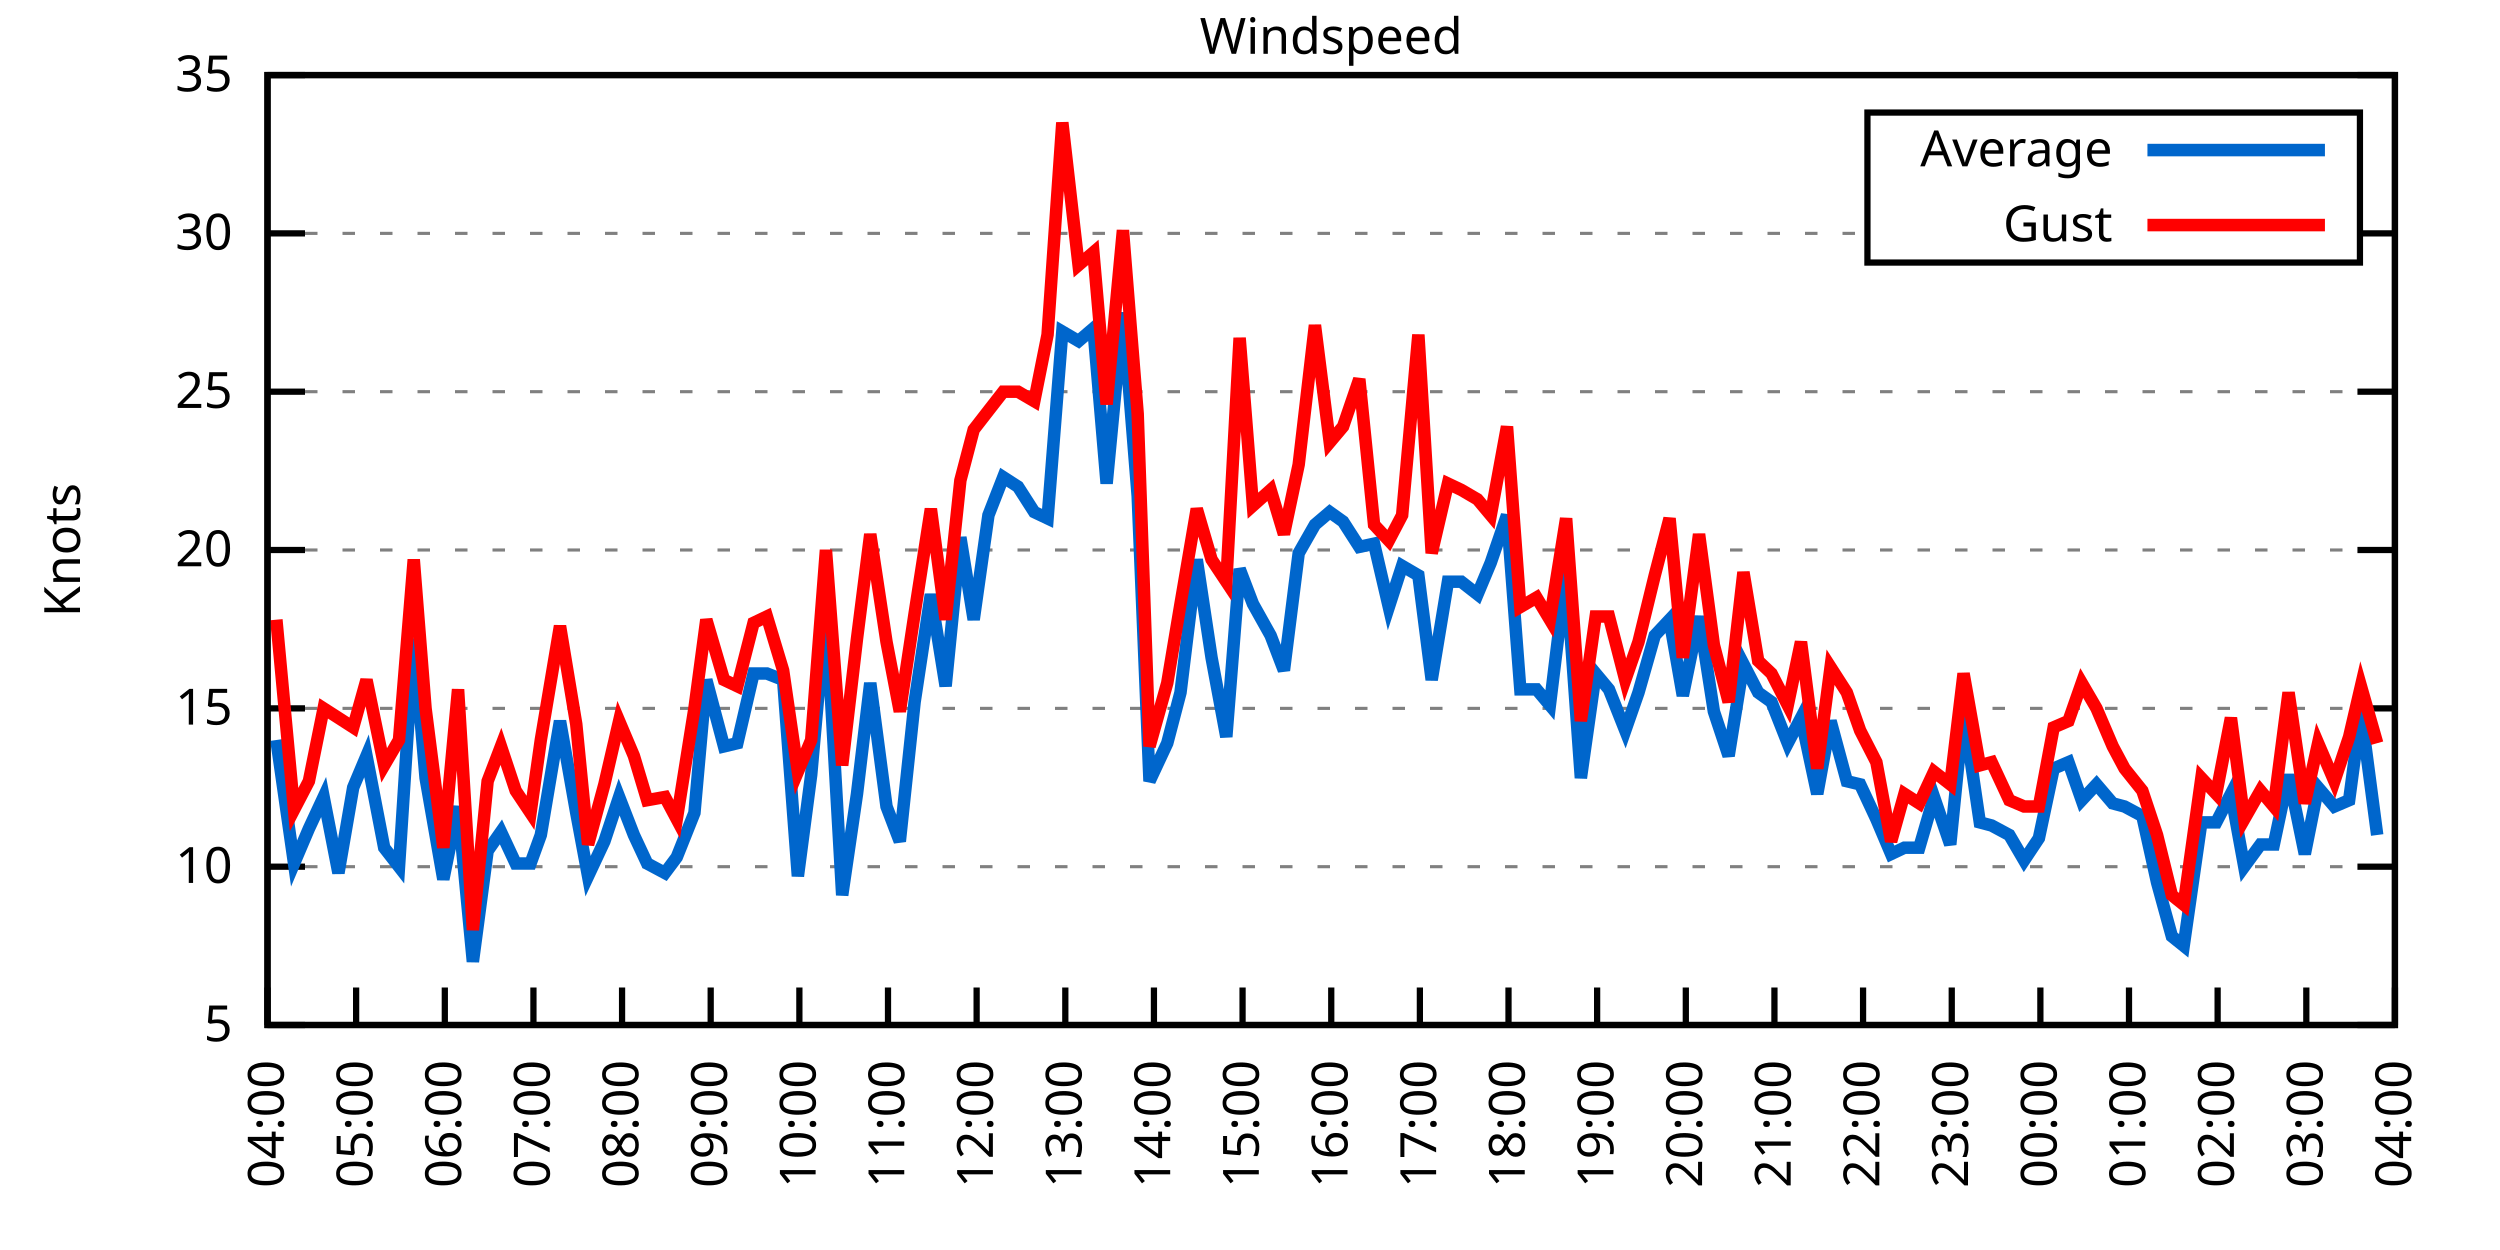
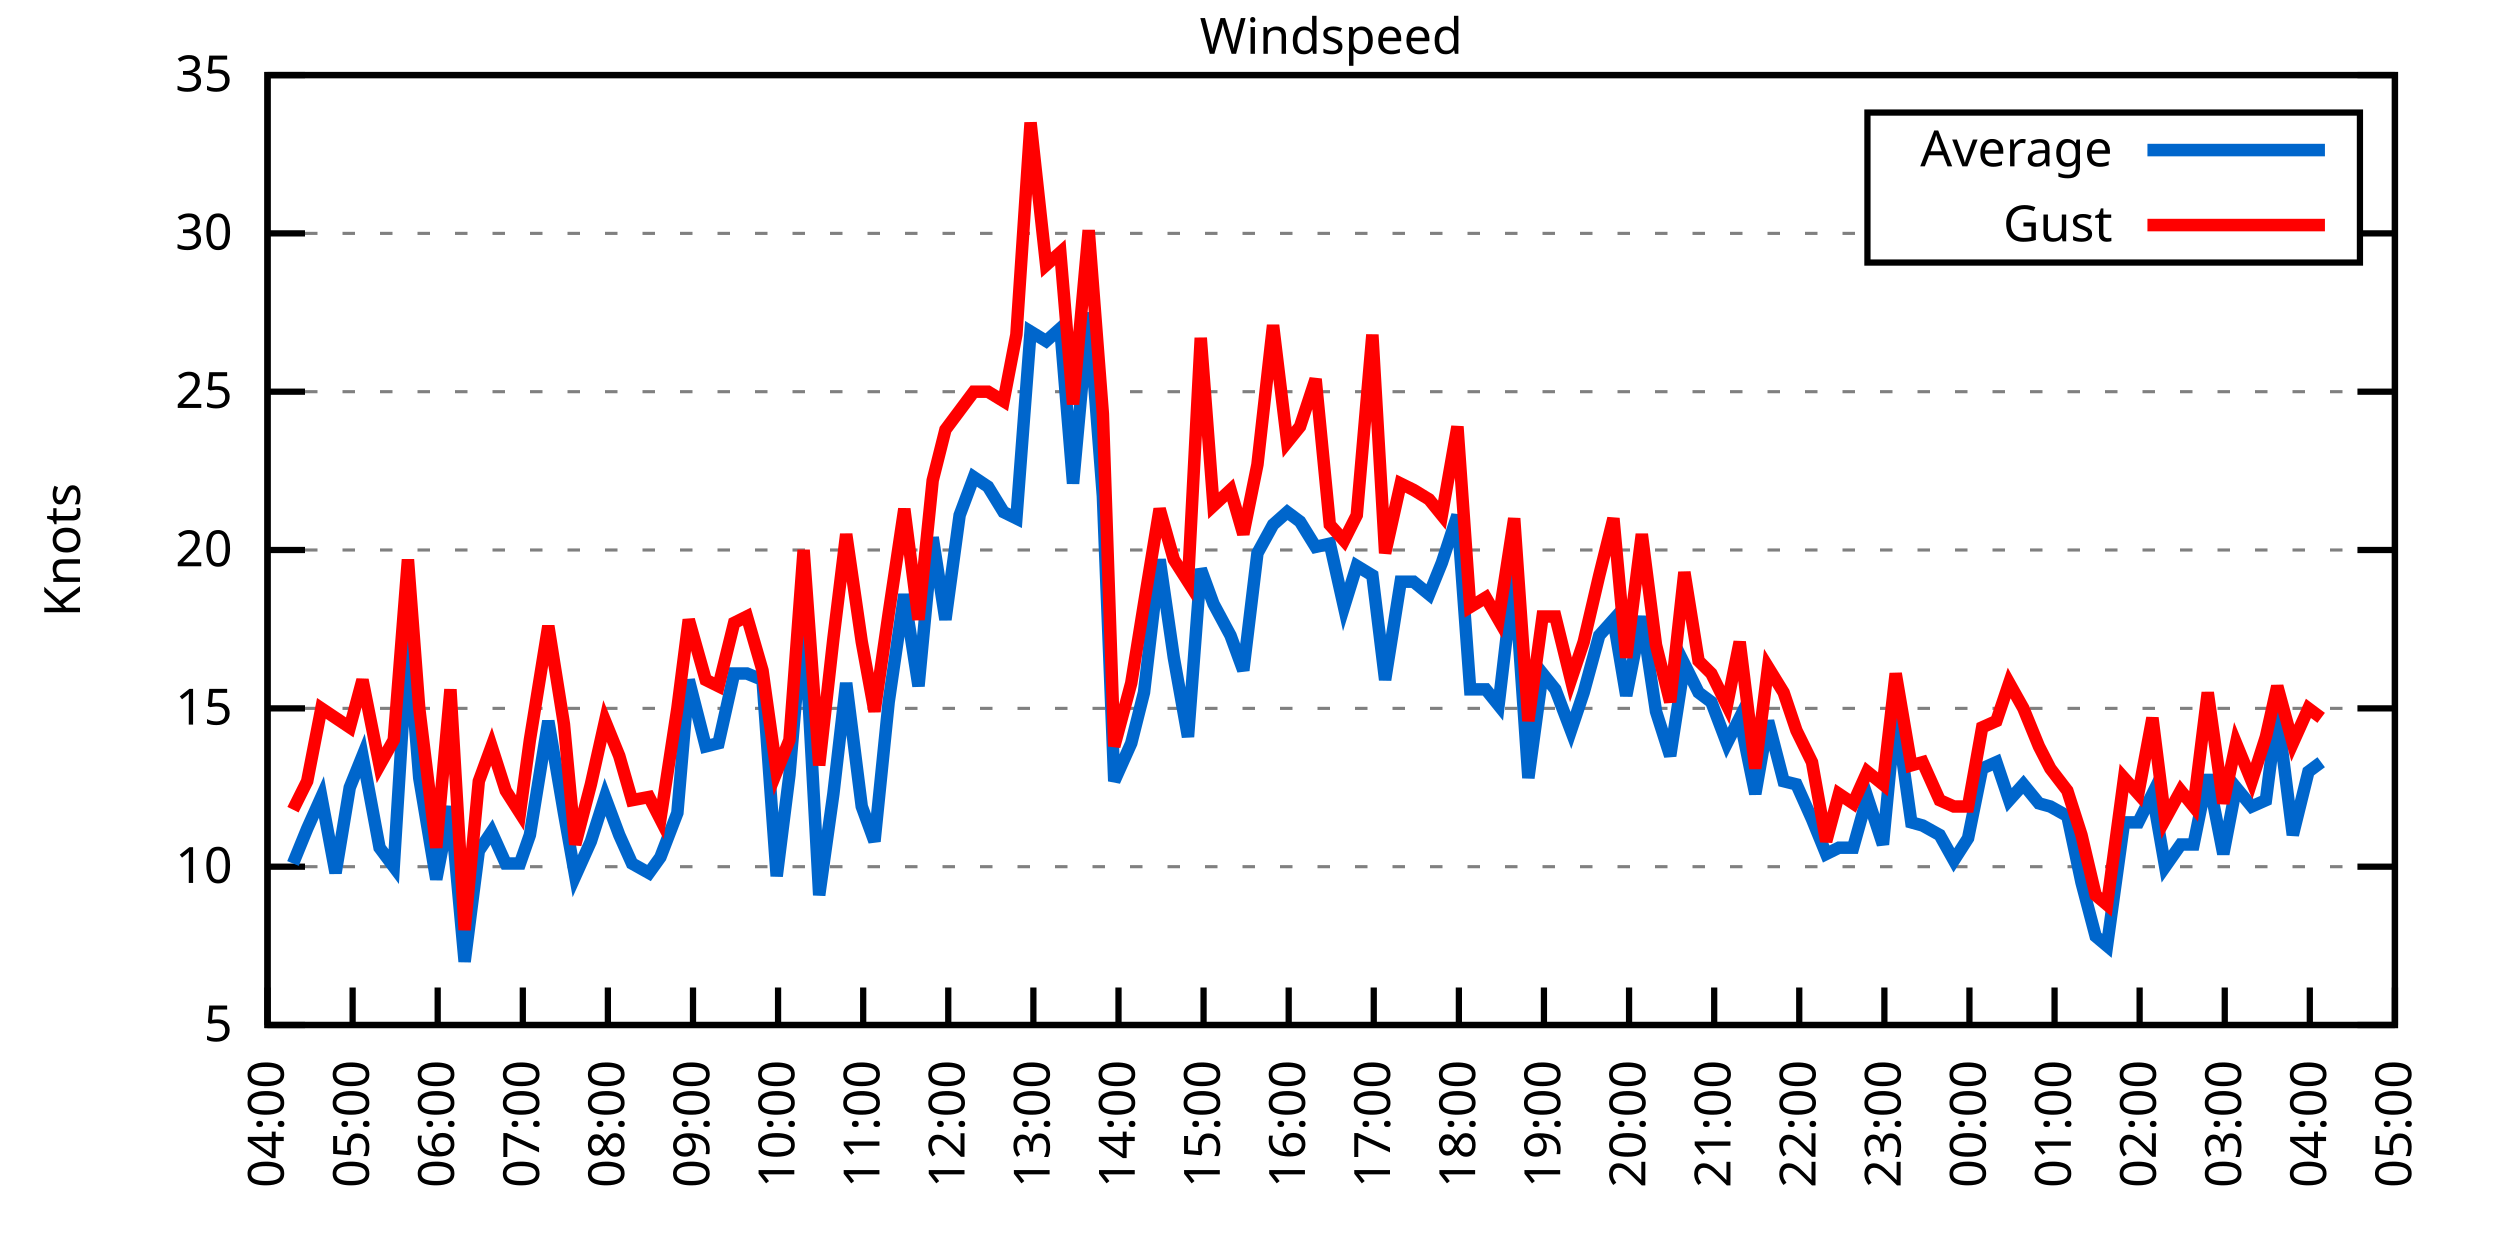
<svg xmlns="http://www.w3.org/2000/svg" xmlns:xlink="http://www.w3.org/1999/xlink" width="400" height="200" viewBox="0 0 400 200">
  <g id="gnuplot_canvas">
    <rect x="0" y="0" width="400" height="200" fill="none" />
    <defs>
      <circle id="gpDot" r="0.5" stroke-width="0.5" stroke="currentColor" />
      <path id="gpPt0" stroke-width="0.333" stroke="currentColor" d="M-1,0 h2 M0,-1 v2" />
      <path id="gpPt1" stroke-width="0.333" stroke="currentColor" d="M-1,-1 L1,1 M1,-1 L-1,1" />
      <path id="gpPt2" stroke-width="0.333" stroke="currentColor" d="M-1,0 L1,0 M0,-1 L0,1 M-1,-1 L1,1 M-1,1 L1,-1" />
      <rect id="gpPt3" stroke-width="0.333" stroke="currentColor" x="-1" y="-1" width="2" height="2" />
      <rect id="gpPt4" stroke-width="0.333" stroke="currentColor" fill="currentColor" x="-1" y="-1" width="2" height="2" />
      <circle id="gpPt5" stroke-width="0.333" stroke="currentColor" cx="0" cy="0" r="1" />
      <use xlink:href="#gpPt5" id="gpPt6" fill="currentColor" stroke="none" />
      <path id="gpPt7" stroke-width="0.333" stroke="currentColor" d="M0,-1.33 L-1.33,0.67 L1.33,0.67 z" />
      <use xlink:href="#gpPt7" id="gpPt8" fill="currentColor" stroke="none" />
      <use xlink:href="#gpPt7" id="gpPt9" stroke="currentColor" transform="rotate(180)" />
      <use xlink:href="#gpPt9" id="gpPt10" fill="currentColor" stroke="none" />
      <use xlink:href="#gpPt3" id="gpPt11" stroke="currentColor" transform="rotate(45)" />
      <use xlink:href="#gpPt11" id="gpPt12" fill="currentColor" stroke="none" />
      <path id="gpPt13" stroke-width="0.333" stroke="currentColor" d="M0,1.330 L1.265,0.411 L0.782,-1.067 L-0.782,-1.076 L-1.265,0.411 z" />
      <use xlink:href="#gpPt13" id="gpPt14" fill="currentColor" stroke="none" />
      <filter id="textbox" filterUnits="objectBoundingBox" x="0" y="0" height="1" width="1">
        <feFlood flood-color="white" flood-opacity="1" result="bgnd" />
        <feComposite in="SourceGraphic" in2="bgnd" operator="atop" />
      </filter>
      <filter id="greybox" filterUnits="objectBoundingBox" x="0" y="0" height="1" width="1">
        <feFlood flood-color="lightgrey" flood-opacity="1" result="grey" />
        <feComposite in="SourceGraphic" in2="grey" operator="atop" />
      </filter>
    </defs>
    <g fill="none" color="white" stroke="currentColor" stroke-width="1.00" stroke-linecap="butt" stroke-linejoin="miter">
</g>
    <g fill="none" color="black" stroke="currentColor" stroke-width="1.00" stroke-linecap="butt" stroke-linejoin="miter">
      <g stroke="none" shape-rendering="crispEdges">
        <polygon fill="rgb(255, 255, 255)" points="42.80,164.00 383.18,164.00 383.18,12.02 42.80,12.02 " />
      </g>
    </g>
    <g fill="none" color="black" stroke="currentColor" stroke-width="1.00" stroke-linecap="butt" stroke-linejoin="miter">
</g>
    <g fill="none" color="black" stroke="black" stroke-width="0.50" stroke-linecap="butt" stroke-linejoin="miter">
</g>
    <g fill="none" color="gray" stroke="currentColor" stroke-width="0.50" stroke-linecap="butt" stroke-linejoin="miter">
      <path stroke="gray" stroke-dasharray="2,4" class="gridline" d="M42.80,164.00 L383.19,164.00  " />
    </g>
    <g fill="none" color="gray" stroke="gray" stroke-width="1.00" stroke-linecap="butt" stroke-linejoin="miter">
</g>
    <g fill="none" color="black" stroke="currentColor" stroke-width="1.00" stroke-linecap="butt" stroke-linejoin="miter">
      <path stroke="black" d="M42.80,164.00 L48.80,164.00 M383.19,164.00 L377.19,164.00  " />
      <g transform="translate(37.20,166.60)" stroke="none" fill="black" font-family="Sans" font-size="8.00" text-anchor="end">
        <text>
          <tspan font-family="Sans"> 5</tspan>
        </text>
      </g>
    </g>
    <g fill="none" color="black" stroke="currentColor" stroke-width="1.00" stroke-linecap="butt" stroke-linejoin="miter">
</g>
    <g fill="none" color="black" stroke="black" stroke-width="0.50" stroke-linecap="butt" stroke-linejoin="miter">
</g>
    <g fill="none" color="gray" stroke="currentColor" stroke-width="0.50" stroke-linecap="butt" stroke-linejoin="miter">
      <path stroke="gray" stroke-dasharray="2,4" class="gridline" d="M42.80,138.67 L383.19,138.67  " />
    </g>
    <g fill="none" color="gray" stroke="gray" stroke-width="1.00" stroke-linecap="butt" stroke-linejoin="miter">
</g>
    <g fill="none" color="black" stroke="currentColor" stroke-width="1.00" stroke-linecap="butt" stroke-linejoin="miter">
      <path stroke="black" d="M42.80,138.67 L48.80,138.67 M383.19,138.67 L377.19,138.67  " />
      <g transform="translate(37.20,141.27)" stroke="none" fill="black" font-family="Sans" font-size="8.00" text-anchor="end">
        <text>
          <tspan font-family="Sans"> 10</tspan>
        </text>
      </g>
    </g>
    <g fill="none" color="black" stroke="currentColor" stroke-width="1.00" stroke-linecap="butt" stroke-linejoin="miter">
</g>
    <g fill="none" color="black" stroke="black" stroke-width="0.50" stroke-linecap="butt" stroke-linejoin="miter">
</g>
    <g fill="none" color="gray" stroke="currentColor" stroke-width="0.50" stroke-linecap="butt" stroke-linejoin="miter">
      <path stroke="gray" stroke-dasharray="2,4" class="gridline" d="M42.80,113.34 L383.19,113.34  " />
    </g>
    <g fill="none" color="gray" stroke="gray" stroke-width="1.00" stroke-linecap="butt" stroke-linejoin="miter">
</g>
    <g fill="none" color="black" stroke="currentColor" stroke-width="1.00" stroke-linecap="butt" stroke-linejoin="miter">
      <path stroke="black" d="M42.80,113.34 L48.80,113.34 M383.19,113.34 L377.19,113.34  " />
      <g transform="translate(37.20,115.94)" stroke="none" fill="black" font-family="Sans" font-size="8.00" text-anchor="end">
        <text>
          <tspan font-family="Sans"> 15</tspan>
        </text>
      </g>
    </g>
    <g fill="none" color="black" stroke="currentColor" stroke-width="1.00" stroke-linecap="butt" stroke-linejoin="miter">
</g>
    <g fill="none" color="black" stroke="black" stroke-width="0.50" stroke-linecap="butt" stroke-linejoin="miter">
</g>
    <g fill="none" color="gray" stroke="currentColor" stroke-width="0.50" stroke-linecap="butt" stroke-linejoin="miter">
      <path stroke="gray" stroke-dasharray="2,4" class="gridline" d="M42.80,88.00 L383.19,88.00  " />
    </g>
    <g fill="none" color="gray" stroke="gray" stroke-width="1.00" stroke-linecap="butt" stroke-linejoin="miter">
</g>
    <g fill="none" color="black" stroke="currentColor" stroke-width="1.00" stroke-linecap="butt" stroke-linejoin="miter">
      <path stroke="black" d="M42.80,88.00 L48.80,88.00 M383.19,88.00 L377.19,88.00  " />
      <g transform="translate(37.20,90.60)" stroke="none" fill="black" font-family="Sans" font-size="8.00" text-anchor="end">
        <text>
          <tspan font-family="Sans"> 20</tspan>
        </text>
      </g>
    </g>
    <g fill="none" color="black" stroke="currentColor" stroke-width="1.00" stroke-linecap="butt" stroke-linejoin="miter">
</g>
    <g fill="none" color="black" stroke="black" stroke-width="0.50" stroke-linecap="butt" stroke-linejoin="miter">
</g>
    <g fill="none" color="gray" stroke="currentColor" stroke-width="0.50" stroke-linecap="butt" stroke-linejoin="miter">
      <path stroke="gray" stroke-dasharray="2,4" class="gridline" d="M42.80,62.67 L383.19,62.67  " />
    </g>
    <g fill="none" color="gray" stroke="gray" stroke-width="1.00" stroke-linecap="butt" stroke-linejoin="miter">
</g>
    <g fill="none" color="black" stroke="currentColor" stroke-width="1.00" stroke-linecap="butt" stroke-linejoin="miter">
      <path stroke="black" d="M42.80,62.67 L48.80,62.67 M383.19,62.67 L377.19,62.67  " />
      <g transform="translate(37.20,65.27)" stroke="none" fill="black" font-family="Sans" font-size="8.00" text-anchor="end">
        <text>
          <tspan font-family="Sans"> 25</tspan>
        </text>
      </g>
    </g>
    <g fill="none" color="black" stroke="currentColor" stroke-width="1.00" stroke-linecap="butt" stroke-linejoin="miter">
</g>
    <g fill="none" color="black" stroke="black" stroke-width="0.50" stroke-linecap="butt" stroke-linejoin="miter">
</g>
    <g fill="none" color="gray" stroke="currentColor" stroke-width="0.50" stroke-linecap="butt" stroke-linejoin="miter">
      <path stroke="gray" stroke-dasharray="2,4" class="gridline" d="M42.80,37.34 L298.79,37.34 M377.59,37.34 L383.19,37.34  " />
    </g>
    <g fill="none" color="gray" stroke="gray" stroke-width="1.00" stroke-linecap="butt" stroke-linejoin="miter">
</g>
    <g fill="none" color="black" stroke="currentColor" stroke-width="1.00" stroke-linecap="butt" stroke-linejoin="miter">
      <path stroke="black" d="M42.80,37.34 L48.80,37.34 M383.19,37.34 L377.19,37.34  " />
      <g transform="translate(37.20,39.94)" stroke="none" fill="black" font-family="Sans" font-size="8.00" text-anchor="end">
        <text>
          <tspan font-family="Sans"> 30</tspan>
        </text>
      </g>
    </g>
    <g fill="none" color="black" stroke="currentColor" stroke-width="1.00" stroke-linecap="butt" stroke-linejoin="miter">
</g>
    <g fill="none" color="black" stroke="black" stroke-width="0.50" stroke-linecap="butt" stroke-linejoin="miter">
</g>
    <g fill="none" color="gray" stroke="currentColor" stroke-width="0.50" stroke-linecap="butt" stroke-linejoin="miter">
      <path stroke="gray" stroke-dasharray="2,4" class="gridline" d="M42.80,12.01 L383.19,12.01  " />
    </g>
    <g fill="none" color="gray" stroke="gray" stroke-width="1.00" stroke-linecap="butt" stroke-linejoin="miter">
</g>
    <g fill="none" color="black" stroke="currentColor" stroke-width="1.00" stroke-linecap="butt" stroke-linejoin="miter">
      <path stroke="black" d="M42.80,12.01 L48.80,12.01 M383.19,12.01 L377.19,12.01  " />
      <g transform="translate(37.20,14.61)" stroke="none" fill="black" font-family="Sans" font-size="8.00" text-anchor="end">
        <text>
          <tspan font-family="Sans"> 35</tspan>
        </text>
      </g>
    </g>
    <g fill="none" color="black" stroke="currentColor" stroke-width="1.00" stroke-linecap="butt" stroke-linejoin="miter">
      <path stroke="black" d="M42.80,164.00 L42.80,158.00  " />
      <g transform="translate(45.40,169.60) rotate(270.00)" stroke="none" fill="black" font-family="Sans" font-size="8.00" text-anchor="end">
        <text>
          <tspan font-family="Sans">04:00</tspan>
        </text>
      </g>
    </g>
    <g fill="none" color="black" stroke="currentColor" stroke-width="1.00" stroke-linecap="butt" stroke-linejoin="miter">
-       <path stroke="black" d="M56.98,164.00 L56.98,158.00  " />
-       <g transform="translate(59.58,169.60) rotate(270.00)" stroke="none" fill="black" font-family="Sans" font-size="8.00" text-anchor="end">
+       <path stroke="black" d="M56.42,164.00 L56.42,158.00  " />
+       <g transform="translate(59.02,169.60) rotate(270.00)" stroke="none" fill="black" font-family="Sans" font-size="8.00" text-anchor="end">
        <text>
          <tspan font-family="Sans">05:00</tspan>
        </text>
      </g>
    </g>
    <g fill="none" color="black" stroke="currentColor" stroke-width="1.00" stroke-linecap="butt" stroke-linejoin="miter">
-       <path stroke="black" d="M71.17,164.00 L71.17,158.00  " />
-       <g transform="translate(73.77,169.60) rotate(270.00)" stroke="none" fill="black" font-family="Sans" font-size="8.00" text-anchor="end">
+       <path stroke="black" d="M70.03,164.00 L70.03,158.00  " />
+       <g transform="translate(72.63,169.60) rotate(270.00)" stroke="none" fill="black" font-family="Sans" font-size="8.00" text-anchor="end">
        <text>
          <tspan font-family="Sans">06:00</tspan>
        </text>
      </g>
    </g>
    <g fill="none" color="black" stroke="currentColor" stroke-width="1.00" stroke-linecap="butt" stroke-linejoin="miter">
-       <path stroke="black" d="M85.35,164.00 L85.35,158.00  " />
-       <g transform="translate(87.95,169.60) rotate(270.00)" stroke="none" fill="black" font-family="Sans" font-size="8.00" text-anchor="end">
+       <path stroke="black" d="M83.65,164.00 L83.65,158.00  " />
+       <g transform="translate(86.25,169.60) rotate(270.00)" stroke="none" fill="black" font-family="Sans" font-size="8.00" text-anchor="end">
        <text>
          <tspan font-family="Sans">07:00</tspan>
        </text>
      </g>
    </g>
    <g fill="none" color="black" stroke="currentColor" stroke-width="1.00" stroke-linecap="butt" stroke-linejoin="miter">
-       <path stroke="black" d="M99.53,164.00 L99.53,158.00  " />
-       <g transform="translate(102.13,169.60) rotate(270.00)" stroke="none" fill="black" font-family="Sans" font-size="8.00" text-anchor="end">
+       <path stroke="black" d="M97.26,164.00 L97.26,158.00  " />
+       <g transform="translate(99.86,169.60) rotate(270.00)" stroke="none" fill="black" font-family="Sans" font-size="8.00" text-anchor="end">
        <text>
          <tspan font-family="Sans">08:00</tspan>
        </text>
      </g>
    </g>
    <g fill="none" color="black" stroke="currentColor" stroke-width="1.00" stroke-linecap="butt" stroke-linejoin="miter">
-       <path stroke="black" d="M113.71,164.00 L113.71,158.00  " />
-       <g transform="translate(116.31,169.60) rotate(270.00)" stroke="none" fill="black" font-family="Sans" font-size="8.00" text-anchor="end">
+       <path stroke="black" d="M110.88,164.00 L110.88,158.00  " />
+       <g transform="translate(113.48,169.60) rotate(270.00)" stroke="none" fill="black" font-family="Sans" font-size="8.00" text-anchor="end">
        <text>
          <tspan font-family="Sans">09:00</tspan>
        </text>
      </g>
    </g>
    <g fill="none" color="black" stroke="currentColor" stroke-width="1.00" stroke-linecap="butt" stroke-linejoin="miter">
-       <path stroke="black" d="M127.90,164.00 L127.90,158.00  " />
-       <g transform="translate(130.50,169.60) rotate(270.00)" stroke="none" fill="black" font-family="Sans" font-size="8.00" text-anchor="end">
+       <path stroke="black" d="M124.49,164.00 L124.49,158.00  " />
+       <g transform="translate(127.09,169.60) rotate(270.00)" stroke="none" fill="black" font-family="Sans" font-size="8.00" text-anchor="end">
        <text>
          <tspan font-family="Sans">10:00</tspan>
        </text>
      </g>
    </g>
    <g fill="none" color="black" stroke="currentColor" stroke-width="1.00" stroke-linecap="butt" stroke-linejoin="miter">
-       <path stroke="black" d="M142.08,164.00 L142.08,158.00  " />
-       <g transform="translate(144.68,169.60) rotate(270.00)" stroke="none" fill="black" font-family="Sans" font-size="8.00" text-anchor="end">
+       <path stroke="black" d="M138.11,164.00 L138.11,158.00  " />
+       <g transform="translate(140.71,169.60) rotate(270.00)" stroke="none" fill="black" font-family="Sans" font-size="8.00" text-anchor="end">
        <text>
          <tspan font-family="Sans">11:00</tspan>
        </text>
      </g>
    </g>
    <g fill="none" color="black" stroke="currentColor" stroke-width="1.00" stroke-linecap="butt" stroke-linejoin="miter">
-       <path stroke="black" d="M156.26,164.00 L156.26,158.00  " />
-       <g transform="translate(158.86,169.60) rotate(270.00)" stroke="none" fill="black" font-family="Sans" font-size="8.00" text-anchor="end">
+       <path stroke="black" d="M151.72,164.00 L151.72,158.00  " />
+       <g transform="translate(154.32,169.60) rotate(270.00)" stroke="none" fill="black" font-family="Sans" font-size="8.00" text-anchor="end">
        <text>
          <tspan font-family="Sans">12:00</tspan>
        </text>
      </g>
    </g>
    <g fill="none" color="black" stroke="currentColor" stroke-width="1.00" stroke-linecap="butt" stroke-linejoin="miter">
-       <path stroke="black" d="M170.45,164.00 L170.45,158.00  " />
-       <g transform="translate(173.05,169.60) rotate(270.00)" stroke="none" fill="black" font-family="Sans" font-size="8.00" text-anchor="end">
+       <path stroke="black" d="M165.34,164.00 L165.34,158.00  " />
+       <g transform="translate(167.94,169.60) rotate(270.00)" stroke="none" fill="black" font-family="Sans" font-size="8.00" text-anchor="end">
        <text>
          <tspan font-family="Sans">13:00</tspan>
        </text>
      </g>
    </g>
    <g fill="none" color="black" stroke="currentColor" stroke-width="1.00" stroke-linecap="butt" stroke-linejoin="miter">
-       <path stroke="black" d="M184.63,164.00 L184.63,158.00  " />
-       <g transform="translate(187.23,169.60) rotate(270.00)" stroke="none" fill="black" font-family="Sans" font-size="8.00" text-anchor="end">
+       <path stroke="black" d="M178.96,164.00 L178.96,158.00  " />
+       <g transform="translate(181.56,169.60) rotate(270.00)" stroke="none" fill="black" font-family="Sans" font-size="8.00" text-anchor="end">
        <text>
          <tspan font-family="Sans">14:00</tspan>
        </text>
      </g>
    </g>
    <g fill="none" color="black" stroke="currentColor" stroke-width="1.00" stroke-linecap="butt" stroke-linejoin="miter">
-       <path stroke="black" d="M198.81,164.00 L198.81,158.00  " />
-       <g transform="translate(201.41,169.60) rotate(270.00)" stroke="none" fill="black" font-family="Sans" font-size="8.00" text-anchor="end">
+       <path stroke="black" d="M192.57,164.00 L192.57,158.00  " />
+       <g transform="translate(195.17,169.60) rotate(270.00)" stroke="none" fill="black" font-family="Sans" font-size="8.00" text-anchor="end">
        <text>
          <tspan font-family="Sans">15:00</tspan>
        </text>
      </g>
    </g>
    <g fill="none" color="black" stroke="currentColor" stroke-width="1.00" stroke-linecap="butt" stroke-linejoin="miter">
-       <path stroke="black" d="M213.00,164.00 L213.00,158.00  " />
-       <g transform="translate(215.60,169.60) rotate(270.00)" stroke="none" fill="black" font-family="Sans" font-size="8.00" text-anchor="end">
+       <path stroke="black" d="M206.19,164.00 L206.19,158.00  " />
+       <g transform="translate(208.79,169.60) rotate(270.00)" stroke="none" fill="black" font-family="Sans" font-size="8.00" text-anchor="end">
        <text>
          <tspan font-family="Sans">16:00</tspan>
        </text>
      </g>
    </g>
    <g fill="none" color="black" stroke="currentColor" stroke-width="1.00" stroke-linecap="butt" stroke-linejoin="miter">
-       <path stroke="black" d="M227.18,164.00 L227.18,158.00  " />
-       <g transform="translate(229.78,169.60) rotate(270.00)" stroke="none" fill="black" font-family="Sans" font-size="8.00" text-anchor="end">
+       <path stroke="black" d="M219.80,164.00 L219.80,158.00  " />
+       <g transform="translate(222.40,169.60) rotate(270.00)" stroke="none" fill="black" font-family="Sans" font-size="8.00" text-anchor="end">
        <text>
          <tspan font-family="Sans">17:00</tspan>
        </text>
      </g>
    </g>
    <g fill="none" color="black" stroke="currentColor" stroke-width="1.00" stroke-linecap="butt" stroke-linejoin="miter">
-       <path stroke="black" d="M241.36,164.00 L241.36,158.00  " />
-       <g transform="translate(243.96,169.60) rotate(270.00)" stroke="none" fill="black" font-family="Sans" font-size="8.00" text-anchor="end">
+       <path stroke="black" d="M233.42,164.00 L233.42,158.00  " />
+       <g transform="translate(236.02,169.60) rotate(270.00)" stroke="none" fill="black" font-family="Sans" font-size="8.00" text-anchor="end">
        <text>
          <tspan font-family="Sans">18:00</tspan>
        </text>
      </g>
    </g>
    <g fill="none" color="black" stroke="currentColor" stroke-width="1.00" stroke-linecap="butt" stroke-linejoin="miter">
-       <path stroke="black" d="M255.54,164.00 L255.54,158.00  " />
-       <g transform="translate(258.14,169.60) rotate(270.00)" stroke="none" fill="black" font-family="Sans" font-size="8.00" text-anchor="end">
+       <path stroke="black" d="M247.03,164.00 L247.03,158.00  " />
+       <g transform="translate(249.63,169.60) rotate(270.00)" stroke="none" fill="black" font-family="Sans" font-size="8.00" text-anchor="end">
        <text>
          <tspan font-family="Sans">19:00</tspan>
        </text>
      </g>
    </g>
    <g fill="none" color="black" stroke="currentColor" stroke-width="1.00" stroke-linecap="butt" stroke-linejoin="miter">
-       <path stroke="black" d="M269.73,164.00 L269.73,158.00  " />
-       <g transform="translate(272.33,169.60) rotate(270.00)" stroke="none" fill="black" font-family="Sans" font-size="8.00" text-anchor="end">
+       <path stroke="black" d="M260.65,164.00 L260.65,158.00  " />
+       <g transform="translate(263.25,169.60) rotate(270.00)" stroke="none" fill="black" font-family="Sans" font-size="8.00" text-anchor="end">
        <text>
          <tspan font-family="Sans">20:00</tspan>
        </text>
      </g>
    </g>
    <g fill="none" color="black" stroke="currentColor" stroke-width="1.00" stroke-linecap="butt" stroke-linejoin="miter">
-       <path stroke="black" d="M283.91,164.00 L283.91,158.00  " />
-       <g transform="translate(286.51,169.60) rotate(270.00)" stroke="none" fill="black" font-family="Sans" font-size="8.00" text-anchor="end">
+       <path stroke="black" d="M274.27,164.00 L274.27,158.00  " />
+       <g transform="translate(276.87,169.60) rotate(270.00)" stroke="none" fill="black" font-family="Sans" font-size="8.00" text-anchor="end">
        <text>
          <tspan font-family="Sans">21:00</tspan>
        </text>
      </g>
    </g>
    <g fill="none" color="black" stroke="currentColor" stroke-width="1.00" stroke-linecap="butt" stroke-linejoin="miter">
-       <path stroke="black" d="M298.09,164.00 L298.09,158.00  " />
-       <g transform="translate(300.69,169.60) rotate(270.00)" stroke="none" fill="black" font-family="Sans" font-size="8.00" text-anchor="end">
+       <path stroke="black" d="M287.88,164.00 L287.88,158.00  " />
+       <g transform="translate(290.48,169.60) rotate(270.00)" stroke="none" fill="black" font-family="Sans" font-size="8.00" text-anchor="end">
        <text>
          <tspan font-family="Sans">22:00</tspan>
        </text>
      </g>
    </g>
    <g fill="none" color="black" stroke="currentColor" stroke-width="1.00" stroke-linecap="butt" stroke-linejoin="miter">
-       <path stroke="black" d="M312.28,164.00 L312.28,158.00  " />
-       <g transform="translate(314.88,169.60) rotate(270.00)" stroke="none" fill="black" font-family="Sans" font-size="8.00" text-anchor="end">
+       <path stroke="black" d="M301.50,164.00 L301.50,158.00  " />
+       <g transform="translate(304.10,169.60) rotate(270.00)" stroke="none" fill="black" font-family="Sans" font-size="8.00" text-anchor="end">
        <text>
          <tspan font-family="Sans">23:00</tspan>
        </text>
      </g>
    </g>
    <g fill="none" color="black" stroke="currentColor" stroke-width="1.00" stroke-linecap="butt" stroke-linejoin="miter">
-       <path stroke="black" d="M326.46,164.00 L326.46,158.00  " />
-       <g transform="translate(329.06,169.60) rotate(270.00)" stroke="none" fill="black" font-family="Sans" font-size="8.00" text-anchor="end">
+       <path stroke="black" d="M315.11,164.00 L315.11,158.00  " />
+       <g transform="translate(317.71,169.60) rotate(270.00)" stroke="none" fill="black" font-family="Sans" font-size="8.00" text-anchor="end">
        <text>
          <tspan font-family="Sans">00:00</tspan>
        </text>
      </g>
    </g>
    <g fill="none" color="black" stroke="currentColor" stroke-width="1.00" stroke-linecap="butt" stroke-linejoin="miter">
-       <path stroke="black" d="M340.64,164.00 L340.64,158.00  " />
-       <g transform="translate(343.24,169.60) rotate(270.00)" stroke="none" fill="black" font-family="Sans" font-size="8.00" text-anchor="end">
+       <path stroke="black" d="M328.73,164.00 L328.73,158.00  " />
+       <g transform="translate(331.33,169.60) rotate(270.00)" stroke="none" fill="black" font-family="Sans" font-size="8.00" text-anchor="end">
        <text>
          <tspan font-family="Sans">01:00</tspan>
        </text>
      </g>
    </g>
    <g fill="none" color="black" stroke="currentColor" stroke-width="1.00" stroke-linecap="butt" stroke-linejoin="miter">
-       <path stroke="black" d="M354.82,164.00 L354.82,158.00  " />
-       <g transform="translate(357.42,169.60) rotate(270.00)" stroke="none" fill="black" font-family="Sans" font-size="8.00" text-anchor="end">
+       <path stroke="black" d="M342.34,164.00 L342.34,158.00  " />
+       <g transform="translate(344.94,169.60) rotate(270.00)" stroke="none" fill="black" font-family="Sans" font-size="8.00" text-anchor="end">
        <text>
          <tspan font-family="Sans">02:00</tspan>
        </text>
      </g>
    </g>
    <g fill="none" color="black" stroke="currentColor" stroke-width="1.00" stroke-linecap="butt" stroke-linejoin="miter">
-       <path stroke="black" d="M369.01,164.00 L369.01,158.00  " />
-       <g transform="translate(371.61,169.60) rotate(270.00)" stroke="none" fill="black" font-family="Sans" font-size="8.00" text-anchor="end">
+       <path stroke="black" d="M355.96,164.00 L355.96,158.00  " />
+       <g transform="translate(358.56,169.60) rotate(270.00)" stroke="none" fill="black" font-family="Sans" font-size="8.00" text-anchor="end">
        <text>
          <tspan font-family="Sans">03:00</tspan>
+         </text>
+       </g>
+     </g>
+     <g fill="none" color="black" stroke="currentColor" stroke-width="1.00" stroke-linecap="butt" stroke-linejoin="miter">
+       <path stroke="black" d="M369.57,164.00 L369.57,158.00  " />
+       <g transform="translate(372.17,169.60) rotate(270.00)" stroke="none" fill="black" font-family="Sans" font-size="8.00" text-anchor="end">
+         <text>
+           <tspan font-family="Sans">04:00</tspan>
        </text>
      </g>
    </g>
    <g fill="none" color="black" stroke="currentColor" stroke-width="1.00" stroke-linecap="butt" stroke-linejoin="miter">
      <path stroke="black" d="M383.19,164.00 L383.19,158.00  " />
      <g transform="translate(385.79,169.60) rotate(270.00)" stroke="none" fill="black" font-family="Sans" font-size="8.00" text-anchor="end">
        <text>
-           <tspan font-family="Sans">04:00</tspan>
+           <tspan font-family="Sans">05:00</tspan>
        </text>
      </g>
    </g>
    <g fill="none" color="black" stroke="currentColor" stroke-width="1.00" stroke-linecap="butt" stroke-linejoin="miter">
</g>
    <g fill="none" color="black" stroke="currentColor" stroke-width="1.00" stroke-linecap="butt" stroke-linejoin="miter">
      <path stroke="black" d="M42.80,12.01 L42.80,164.00 L383.19,164.00 L383.19,12.01 L42.80,12.01 Z  " />
    </g>
    <g fill="none" color="black" stroke="currentColor" stroke-width="1.00" stroke-linecap="butt" stroke-linejoin="miter">
</g>
    <g fill="none" color="black" stroke="currentColor" stroke-width="1.00" stroke-linecap="butt" stroke-linejoin="miter">
      <path stroke="black" d="M298.79,42.01 L298.79,18.01 L377.59,18.01 L377.59,42.01 L298.79,42.01 Z  " />
    </g>
    <g id="Windspeed_plot_1">
      <g fill="none" color="white" stroke="black" stroke-width="2.00" stroke-linecap="butt" stroke-linejoin="miter">
</g>
      <g fill="none" color="black" stroke="currentColor" stroke-width="2.00" stroke-linecap="butt" stroke-linejoin="miter">
        <g transform="translate(337.99,26.61)" stroke="none" fill="black" font-family="Sans" font-size="8.00" text-anchor="end">
          <text>
            <tspan font-family="Sans">Average</tspan>
          </text>
        </g>
      </g>
      <g fill="none" color="black" stroke="currentColor" stroke-width="2.00" stroke-linecap="butt" stroke-linejoin="miter">
-         <path stroke="rgb(  0, 102, 204)" d="M343.59,24.01 L371.99,24.01 M44.22,118.40 L47.05,138.16 L49.42,132.59 L51.78,127.52 L54.15,139.68 L56.51,126.00   L58.64,120.94 L61.47,135.63 L63.84,138.67 L66.20,102.19 L68.09,124.48 L70.93,140.69 L73.29,129.04 L75.66,153.87   L78.02,136.14 L80.15,133.10 L82.51,138.16 L84.88,138.16 L86.53,133.60 L89.60,115.36 L92.20,130.06 L94.09,140.19   L96.70,134.62 L99.06,127.52 L101.42,133.60 L103.55,138.16 L106.39,139.68 L108.28,137.15 L111.11,130.06 L113.01,108.78   L115.84,119.42 L117.97,118.91 L120.57,107.76 L122.70,107.76 L125.30,108.78 L127.66,140.19 L129.79,123.98 L132.15,97.63   L134.75,143.23 L137.12,127.02 L139.24,109.28 L141.84,129.04 L143.97,134.62 L146.34,112.32 L148.94,95.10 L151.30,109.79   L153.66,85.98 L155.79,99.15 L158.15,82.43 L160.52,76.35 L162.88,77.87 L165.48,81.93 L167.61,82.94 L169.97,53.05   L172.57,54.57 L174.94,52.54 L177.06,77.37 L179.67,50.01 L182.03,79.39 L183.92,124.99 L186.76,118.91 L188.88,110.80   L191.48,89.52 L193.85,105.23 L196.21,117.90 L198.34,91.04 L200.47,96.62 L203.30,101.68 L205.43,107.26 L207.79,88.51   L210.39,83.95 L212.76,81.93 L214.89,83.45 L217.49,87.50 L219.85,86.99 L222.21,97.12 L224.34,90.54 L226.94,92.06   L229.07,108.78 L231.67,93.07 L233.80,93.07 L236.40,95.10 L238.52,90.03 L241.12,82.43 L243.25,110.30 L245.85,110.30   L247.98,112.83 L250.58,91.55 L252.94,124.48 L255.31,107.76 L257.43,110.30 L260.04,116.88 L262.16,110.80 L264.76,101.68   L267.13,99.15 L269.25,111.31 L271.85,98.64 L274.22,113.84 L276.58,120.94 L278.95,106.24 L281.31,110.80 L283.44,112.32   L286.04,118.91 L288.16,114.86 L290.76,127.02 L292.89,115.36 L295.49,124.99 L297.62,125.50 L300.22,131.07 L302.58,136.64   L304.71,135.63 L307.08,135.63 L309.44,127.52 L312.04,135.12 L314.17,113.84 L316.77,131.58 L318.66,132.08 L321.49,133.60   L323.86,137.66 L326.22,134.11 L328.59,122.96 L330.95,121.95 L333.08,128.03 L335.44,125.50 L338.04,128.54 L339.93,129.04   L342.77,130.56 L345.13,141.20 L347.50,149.81 L349.39,151.33 L352.22,131.58 L354.59,131.58 L356.95,127.02 L359.08,138.67   L361.68,135.12 L363.81,135.12 L366.17,123.98 L368.77,136.64 L370.90,126.00 L373.50,129.04 L375.86,128.03 L377.75,113.84   L380.35,133.60  " />
+         <path stroke="rgb(  0, 102, 204)" d="M343.59,24.01 L371.99,24.01 M46.88,138.16 L49.15,132.59 L51.42,127.52 L53.69,139.68 L55.96,126.00 L58.00,120.94   L60.73,135.63 L63.00,138.67 L65.27,102.19 L67.08,124.48 L69.80,140.69 L72.07,129.04 L74.34,153.87 L76.61,136.14   L78.65,133.10 L80.92,138.16 L83.19,138.16 L84.78,133.60 L87.73,115.36 L90.23,130.06 L92.04,140.19 L94.54,134.62   L96.81,127.52 L99.08,133.60 L101.12,138.16 L103.84,139.68 L105.66,137.15 L108.38,130.06 L110.20,108.78 L112.92,119.42   L114.96,118.91 L117.46,107.76 L119.50,107.76 L122.00,108.78 L124.27,140.19 L126.31,123.98 L128.58,97.63 L131.07,143.23   L133.34,127.02 L135.39,109.28 L137.88,129.04 L139.92,134.62 L142.19,112.32 L144.69,95.10 L146.96,109.79 L149.23,85.98   L151.27,99.15 L153.54,82.43 L155.81,76.35 L158.08,77.87 L160.57,81.93 L162.62,82.94 L164.89,53.05 L167.38,54.57   L169.65,52.54 L171.69,77.37 L174.19,50.01 L176.46,79.39 L178.28,124.99 L181.00,118.91 L183.04,110.80 L185.54,89.52   L187.81,105.23 L190.08,117.90 L192.12,91.04 L194.16,96.62 L196.88,101.68 L198.93,107.26 L201.19,88.51 L203.69,83.95   L205.96,81.93 L208.00,83.45 L210.50,87.50 L212.77,86.99 L215.04,97.12 L217.08,90.54 L219.58,92.06 L221.62,108.78   L224.11,93.07 L226.16,93.07 L228.65,95.10 L230.70,90.03 L233.19,82.43 L235.23,110.30 L237.73,110.30 L239.77,112.83   L242.27,91.55 L244.54,124.48 L246.81,107.76 L248.85,110.30 L251.35,116.88 L253.39,110.80 L255.88,101.68 L258.15,99.15   L260.20,111.31 L262.69,98.64 L264.96,113.84 L267.23,120.94 L269.50,106.24 L271.77,110.80 L273.81,112.32 L276.31,118.91   L278.35,114.86 L280.85,127.02 L282.89,115.36 L285.38,124.99 L287.43,125.50 L289.92,131.07 L292.19,136.64 L294.23,135.63   L296.50,135.63 L298.77,127.52 L301.27,135.12 L303.31,113.84 L305.81,131.58 L307.62,132.08 L310.35,133.60 L312.62,137.66   L314.89,134.11 L317.15,122.96 L319.42,121.95 L321.47,128.03 L323.74,125.50 L326.23,128.54 L328.05,129.04 L330.77,130.56   L333.04,141.20 L335.31,149.81 L337.12,151.33 L339.85,131.58 L342.12,131.58 L344.39,127.02 L346.43,138.67 L348.92,135.12   L350.97,135.12 L353.24,123.98 L355.73,136.64 L357.77,126.00 L360.27,129.04 L362.54,128.03 L364.36,113.84 L366.85,133.60   L369.35,123.47 L371.39,121.95  " />
      </g>
    </g>
    <g id="Windspeed_plot_2">
      <g fill="none" color="black" stroke="currentColor" stroke-width="2.00" stroke-linecap="butt" stroke-linejoin="miter">
        <g transform="translate(337.99,38.61)" stroke="none" fill="black" font-family="Sans" font-size="8.00" text-anchor="end">
          <text>
            <tspan font-family="Sans">Gust</tspan>
          </text>
        </g>
      </g>
      <g fill="none" color="black" stroke="currentColor" stroke-width="2.00" stroke-linecap="butt" stroke-linejoin="miter">
-         <path stroke="rgb(255,   0,   0)" d="M343.59,36.01 L371.99,36.01 M44.22,99.15 L47.05,129.55 L49.42,124.99 L51.78,113.34 L54.15,114.86 L56.51,116.38   L58.64,108.78 L61.47,122.46 L63.84,118.40 L66.20,89.52 L68.09,113.34 L70.93,135.63 L73.29,110.30 L75.66,148.80   L78.02,124.99 L80.15,119.42 L82.51,126.51 L84.88,130.06 L86.53,118.40 L89.60,100.16 L92.20,115.87 L94.09,135.12   L96.70,125.50 L99.06,115.36 L101.42,120.94 L103.55,128.03 L106.39,127.52 L108.28,131.07 L111.11,113.34 L113.01,99.15   L115.84,108.78 L117.97,109.79 L120.57,99.66 L122.70,98.64 L125.30,107.26 L127.66,123.47 L129.79,118.40 L132.15,88.00   L134.75,122.46 L137.12,102.19 L139.24,85.47 L141.84,102.70 L143.97,113.84 L146.34,98.14 L148.94,81.42 L151.30,99.15   L153.66,76.86 L155.79,68.75 L158.15,65.71 L160.52,62.67 L162.88,62.67 L165.48,64.19 L167.61,53.55 L169.97,19.61   L172.57,42.41 L174.94,40.38 L177.06,64.70 L179.67,36.84 L182.03,66.22 L183.92,119.42 L186.76,109.28 L188.88,96.62   L191.48,81.42 L193.85,89.52 L196.21,93.07 L198.34,54.06 L200.47,80.91 L203.30,78.38 L205.43,85.47 L207.79,74.33   L210.39,52.03 L212.76,70.78 L214.89,68.25 L217.49,60.65 L219.85,83.95 L222.21,86.49 L224.34,82.43 L226.94,53.55   L229.07,88.51 L231.67,77.37 L233.80,78.38 L236.40,79.90 L238.52,82.43 L241.12,68.25 L243.25,97.12 L245.85,95.60   L247.98,99.15 L250.58,82.94 L252.94,115.36 L255.31,98.64 L257.43,98.64 L260.04,108.78 L262.16,102.70 L264.76,92.06   L267.13,82.94 L269.25,105.23 L271.85,85.47 L274.22,103.20 L276.58,112.32 L278.95,91.55 L281.31,105.74 L283.44,107.76   L286.04,112.83 L288.16,102.70 L290.76,122.96 L292.89,106.75 L295.49,110.80 L297.62,116.88 L300.22,121.95 L302.58,134.62   L304.71,127.02 L307.08,128.54 L309.44,123.47 L312.04,125.50 L314.17,107.76 L316.77,122.46 L318.66,121.95 L321.49,128.03   L323.86,129.04 L326.22,129.04 L328.59,116.38 L330.95,115.36 L333.08,109.28 L335.44,113.34 L338.04,119.42 L339.93,122.96   L342.77,126.51 L345.13,133.60 L347.50,143.23 L349.39,144.75 L352.22,124.48 L354.59,127.02 L356.95,114.86 L359.08,131.07   L361.68,126.51 L363.81,129.04 L366.17,110.80 L368.77,128.54 L370.90,118.91 L373.50,124.99 L375.86,117.90 L377.75,109.79   L380.35,118.91  " />
+         <path stroke="rgb(255,   0,   0)" d="M343.59,36.01 L371.99,36.01 M46.88,129.55 L49.15,124.99 L51.42,113.34 L53.69,114.86 L55.96,116.38 L58.00,108.78   L60.73,122.46 L63.00,118.40 L65.27,89.52 L67.08,113.34 L69.80,135.63 L72.07,110.30 L74.34,148.80 L76.61,124.99   L78.65,119.42 L80.92,126.51 L83.19,130.06 L84.78,118.40 L87.73,100.16 L90.23,115.87 L92.04,135.12 L94.54,125.50   L96.81,115.36 L99.08,120.94 L101.12,128.03 L103.84,127.52 L105.66,131.07 L108.38,113.34 L110.20,99.15 L112.92,108.78   L114.96,109.79 L117.46,99.66 L119.50,98.64 L122.00,107.26 L124.27,123.47 L126.31,118.40 L128.58,88.00 L131.07,122.46   L133.34,102.19 L135.39,85.47 L137.88,102.70 L139.92,113.84 L142.19,98.14 L144.69,81.42 L146.96,99.15 L149.23,76.86   L151.27,68.75 L153.54,65.71 L155.81,62.67 L158.08,62.67 L160.57,64.19 L162.62,53.55 L164.89,19.61 L167.38,42.41   L169.65,40.38 L171.69,64.70 L174.19,36.84 L176.46,66.22 L178.28,119.42 L181.00,109.28 L183.04,96.62 L185.54,81.42   L187.81,89.52 L190.08,93.07 L192.12,54.06 L194.16,80.91 L196.88,78.38 L198.93,85.47 L201.19,74.33 L203.69,52.03   L205.96,70.78 L208.00,68.25 L210.50,60.65 L212.77,83.95 L215.04,86.49 L217.08,82.43 L219.58,53.55 L221.62,88.51   L224.11,77.37 L226.16,78.38 L228.65,79.90 L230.70,82.43 L233.19,68.25 L235.23,97.12 L237.73,95.60 L239.77,99.15   L242.27,82.94 L244.54,115.36 L246.81,98.64 L248.85,98.64 L251.35,108.78 L253.39,102.70 L255.88,92.06 L258.15,82.94   L260.20,105.23 L262.69,85.47 L264.96,103.20 L267.23,112.32 L269.50,91.55 L271.77,105.74 L273.81,107.76 L276.31,112.83   L278.35,102.70 L280.85,122.96 L282.89,106.75 L285.38,110.80 L287.43,116.88 L289.92,121.95 L292.19,134.62 L294.23,127.02   L296.50,128.54 L298.77,123.47 L301.27,125.50 L303.31,107.76 L305.81,122.46 L307.62,121.95 L310.35,128.03 L312.62,129.04   L314.89,129.04 L317.15,116.38 L319.42,115.36 L321.47,109.28 L323.74,113.34 L326.23,119.42 L328.05,122.96 L330.77,126.51   L333.04,133.60 L335.31,143.23 L337.12,144.75 L339.85,124.48 L342.12,127.02 L344.39,114.86 L346.43,131.07 L348.92,126.51   L350.97,129.04 L353.24,110.80 L355.73,128.54 L357.77,118.91 L360.27,124.99 L362.54,117.90 L364.36,109.79 L366.85,118.91   L369.35,113.34 L371.39,114.86  " />
      </g>
    </g>
    <g fill="none" color="black" stroke="currentColor" stroke-width="2.00" stroke-linecap="butt" stroke-linejoin="miter">
</g>
    <g fill="none" color="black" stroke="black" stroke-width="1.00" stroke-linecap="butt" stroke-linejoin="miter">
</g>
    <g fill="none" color="black" stroke="currentColor" stroke-width="1.00" stroke-linecap="butt" stroke-linejoin="miter">
      <path stroke="black" d="M42.80,12.01 L42.80,164.00 L383.19,164.00 L383.19,12.01 L42.80,12.01 Z  " />
      <g transform="translate(12.80,88.01) rotate(270.00)" stroke="none" fill="black" font-family="Sans" font-size="8.00" text-anchor="middle">
        <text>
          <tspan font-family="Sans">Knots</tspan>
        </text>
      </g>
    </g>
    <g fill="none" color="black" stroke="currentColor" stroke-width="1.00" stroke-linecap="butt" stroke-linejoin="miter">
</g>
    <g fill="none" color="black" stroke="currentColor" stroke-width="1.00" stroke-linecap="butt" stroke-linejoin="miter">
      <g transform="translate(212.99,8.61)" stroke="none" fill="black" font-family="Sans" font-size="8.00" text-anchor="middle">
        <text>
          <tspan font-family="Sans">Windspeed</tspan>
        </text>
      </g>
    </g>
    <g fill="none" color="black" stroke="currentColor" stroke-width="1.00" stroke-linecap="butt" stroke-linejoin="miter">
</g>
  </g>
</svg>
